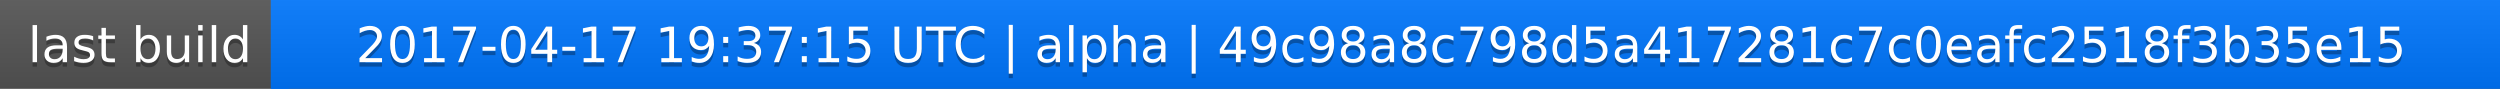
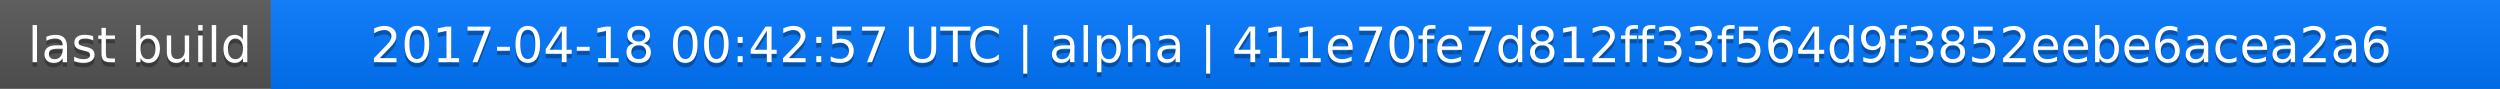
<svg xmlns="http://www.w3.org/2000/svg" width="563" height="20">
  <linearGradient id="a" x2="0" y2="100%">
    <stop offset="0" stop-color="#bbb" stop-opacity=".1" />
    <stop offset="1" stop-opacity=".1" />
  </linearGradient>
  <rect rx="0" width="563" height="20" fill="#555" />
  <rect rx="0" x="61" width="502" height="20" fill="#07f" />
  <path fill="#07f" d="M61 0h4v20h-4z" />
  <rect rx="0" width="563" height="20" fill="url(#a)" />
  <g fill="#fff" text-anchor="middle" font-family="DejaVu Sans,Verdana,Geneva,sans-serif" font-size="11">
    <text x="31.5" y="15" fill="#010101" fill-opacity=".3">last build</text>
    <text x="31.5" y="14">last build</text>
-     <text x="311" y="15" fill="#010101" fill-opacity=".3">2017-04-17 19:37:15 UTC | alpha | 49c98a8c798d5a417281c7c0eafc2518f3b35e15</text>
-     <text x="311" y="14">2017-04-17 19:37:15 UTC | alpha | 49c98a8c798d5a417281c7c0eafc2518f3b35e15</text>
+     <text x="311" y="15" fill="#010101" fill-opacity=".3">2017-04-18 00:42:57 UTC | alpha | 411e70fe7d812ff33f564d9f3852eebe6acea2a6</text>
+     <text x="311" y="14">2017-04-18 00:42:57 UTC | alpha | 411e70fe7d812ff33f564d9f3852eebe6acea2a6</text>
  </g>
</svg>
